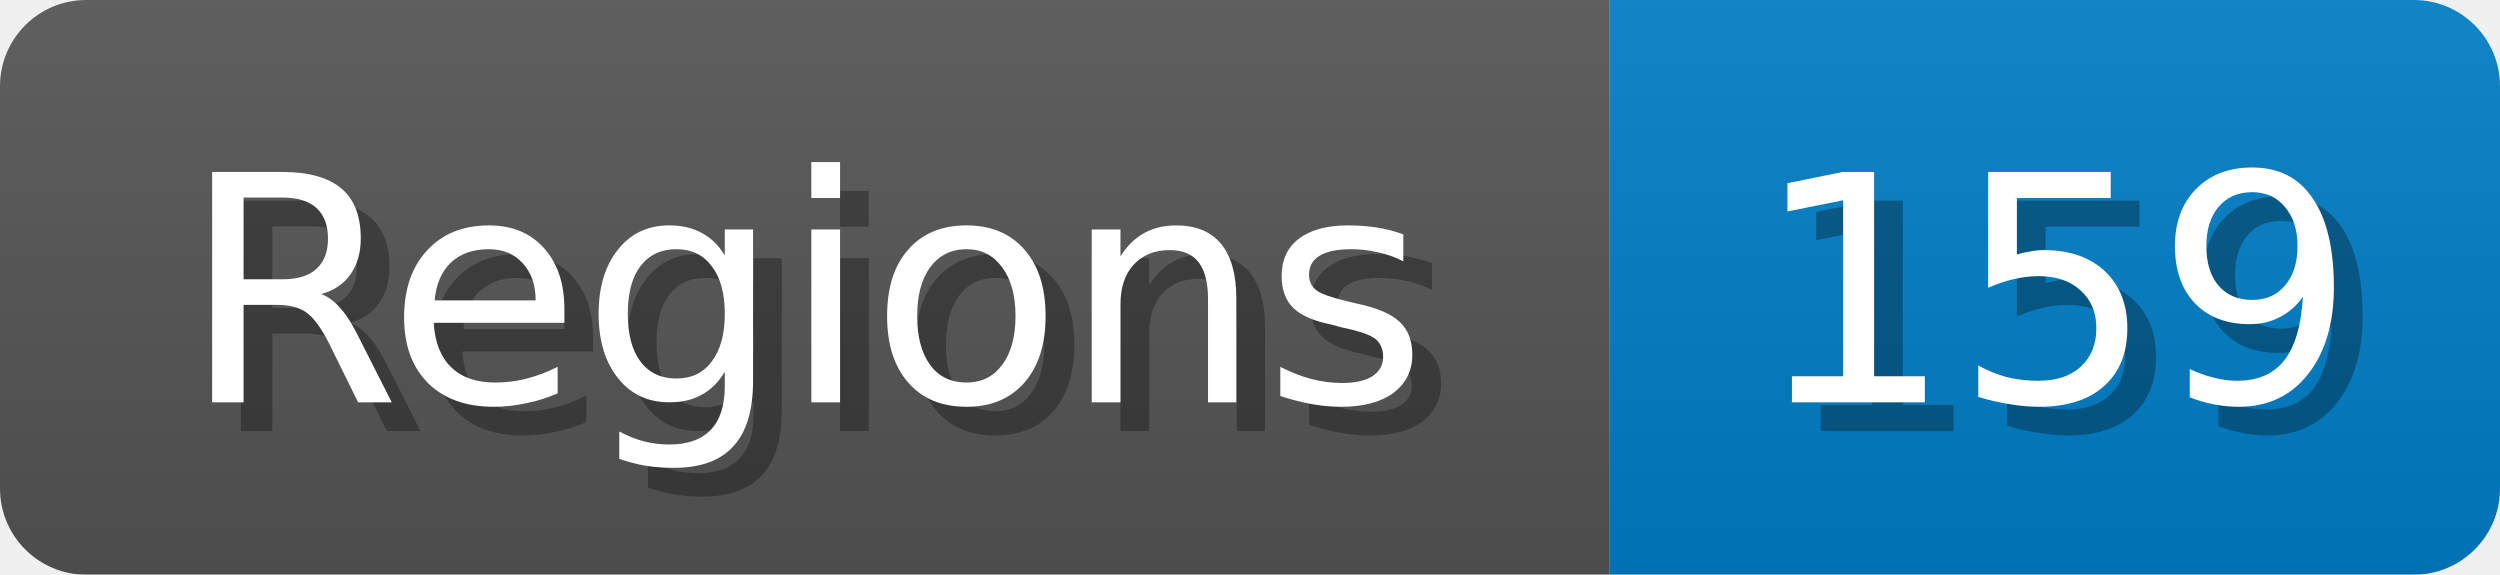
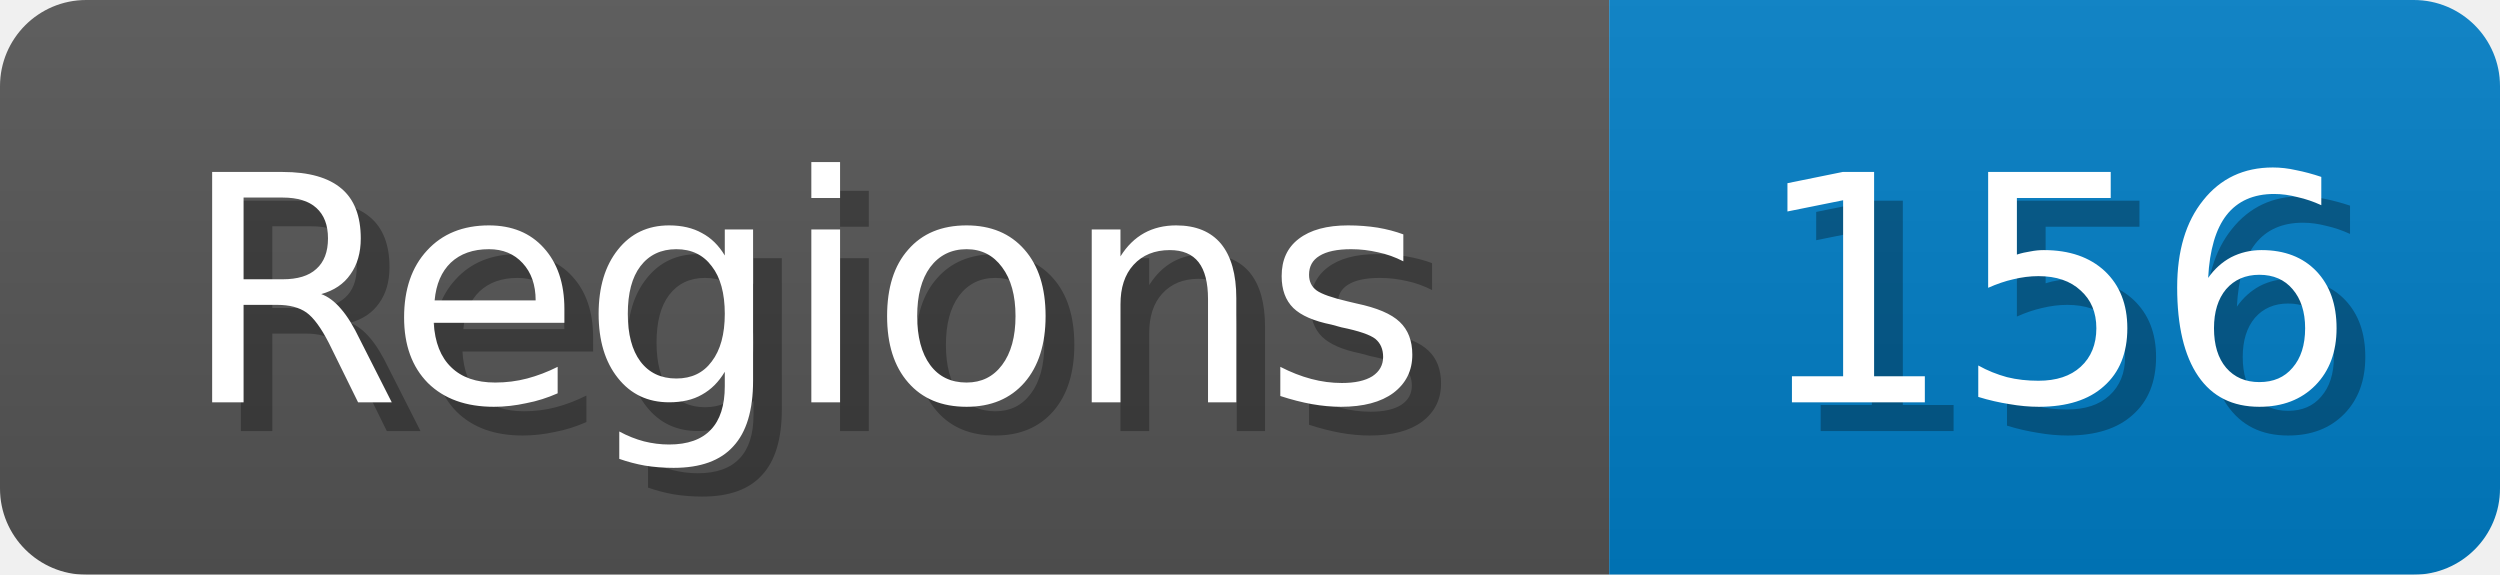
<svg xmlns="http://www.w3.org/2000/svg" width="87" height="20">
  <linearGradient id="b" x2="0" y2="100%">
    <stop offset="0" stop-color="#bbb" stop-opacity=".1" />
    <stop offset="1" stop-opacity=".1" />
  </linearGradient>
  <mask id="anybadge_1">
    <rect width="87" height="20" rx="3" fill="#fff" />
  </mask>
  <g mask="url(#anybadge_1)">
    <path fill="#555" d="M0 0h56v20H0z" />
    <path fill="#007ec6" d="M56 0h31v20H56z" />
    <path fill="url(#b)" d="M0 0h87v20H0z" />
  </g>
  <g fill="#fff" text-anchor="middle" font-family="DejaVu Sans,Verdana,Geneva,sans-serif" font-size="11">
    <text x="29.0" y="15" fill="#010101" fill-opacity=".3">Regions</text>
    <text x="28.0" y="14">Regions</text>
  </g>
  <g fill="#fff" text-anchor="middle" font-family="DejaVu Sans,Verdana,Geneva,sans-serif" font-size="11">
-     <text x="72.5" y="15" fill="#010101" fill-opacity=".3">159</text>
-     <text x="71.5" y="14">159</text>
+     <text x="72.5" y="15" fill="#010101" fill-opacity=".3">156</text>
+     <text x="71.5" y="14">156</text>
  </g>
</svg>
